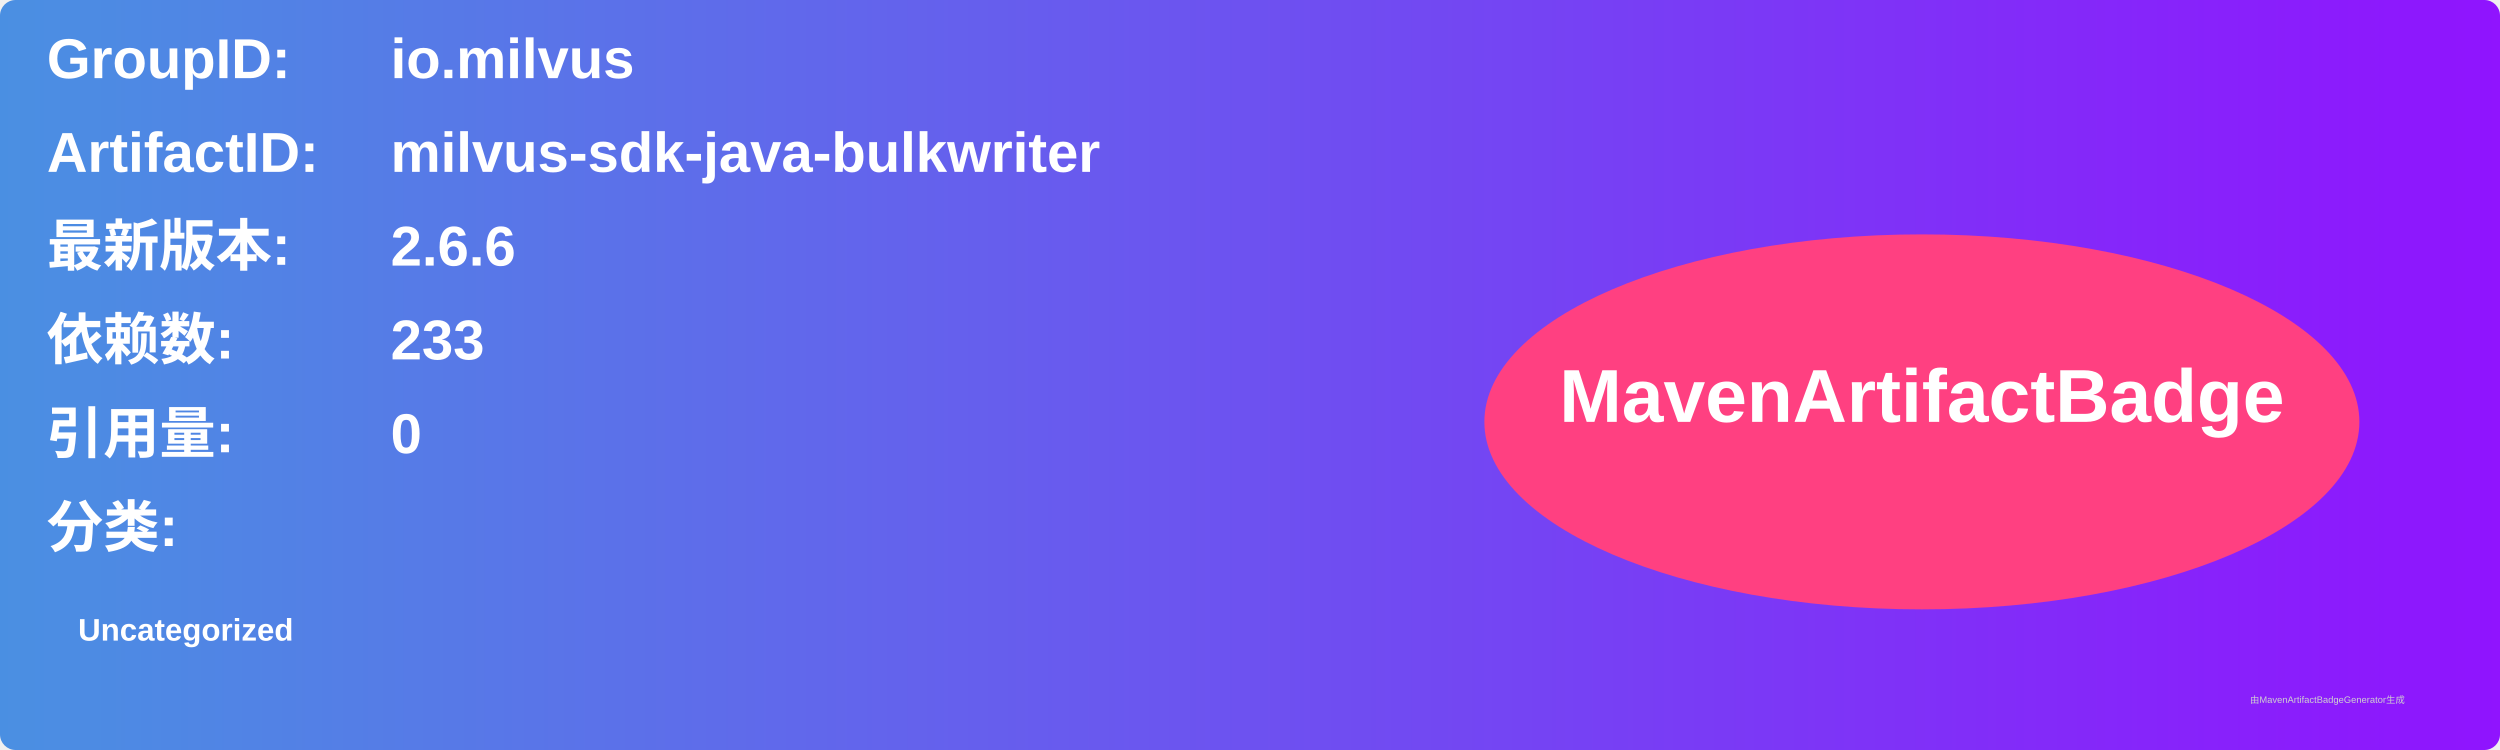
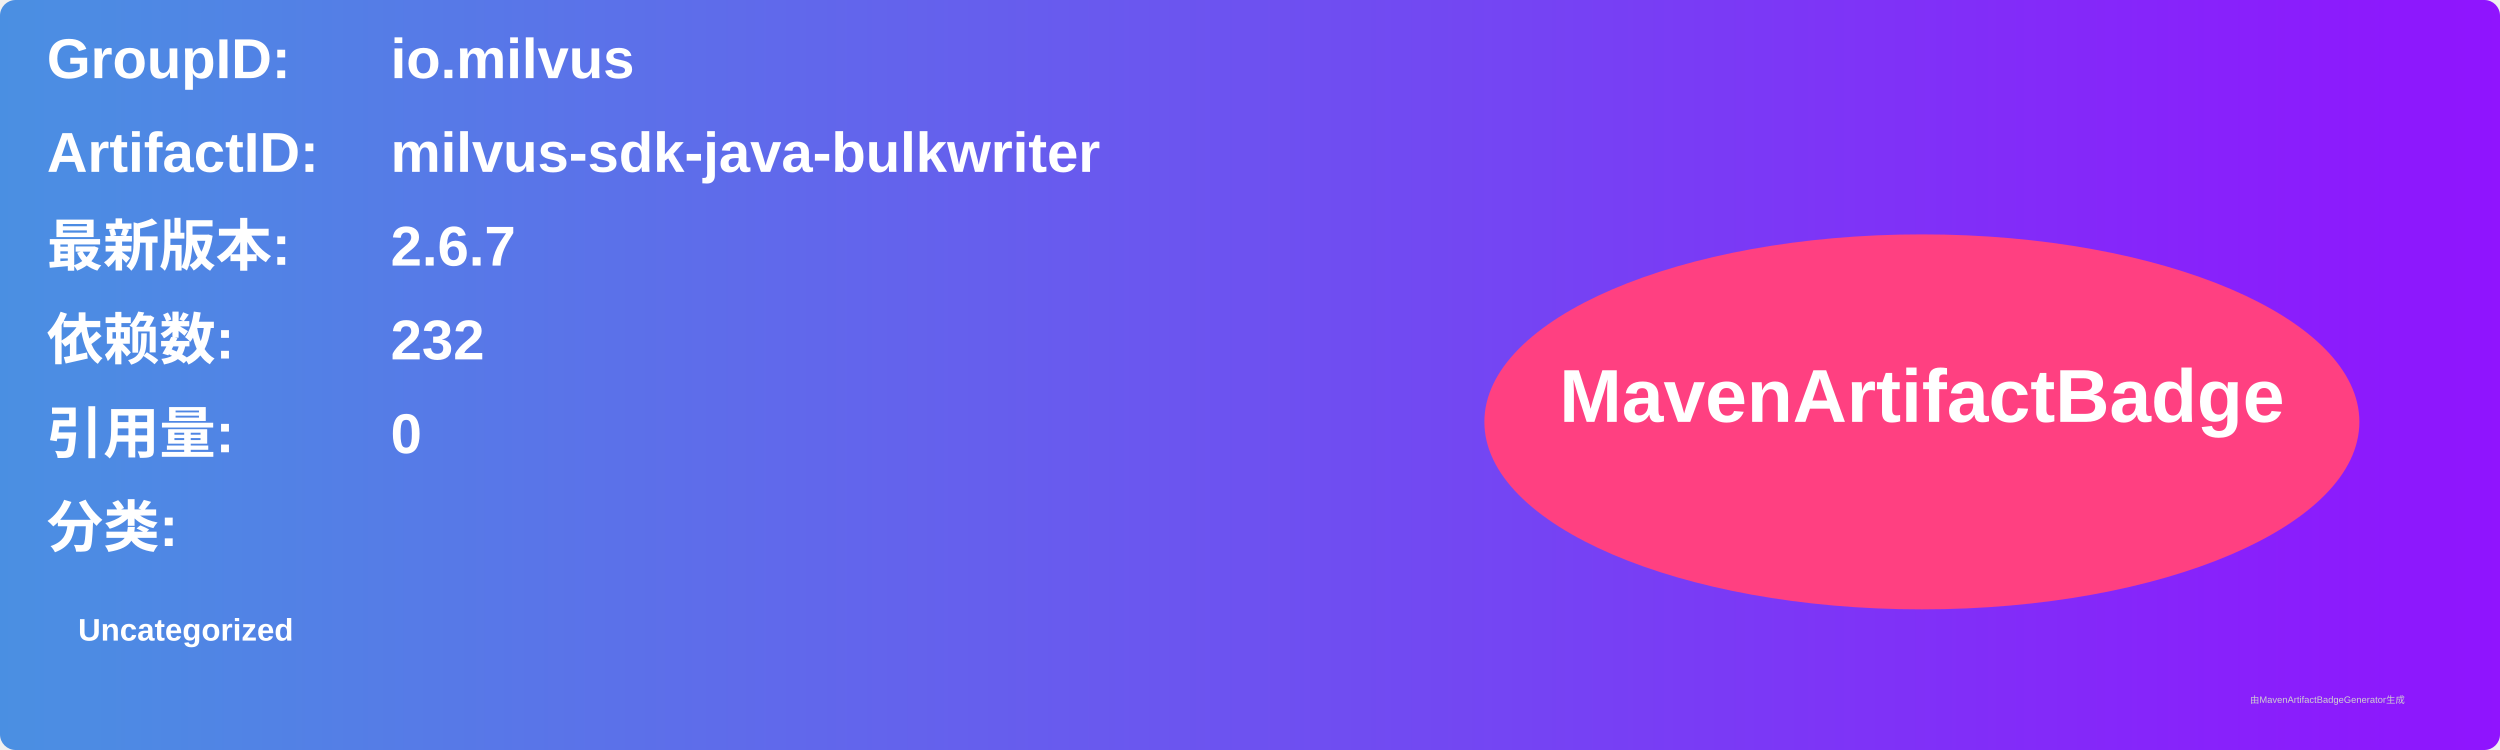
<svg xmlns="http://www.w3.org/2000/svg" width="800" height="240" viewBox="0 0 800 240">
  <linearGradient id="grad" x1="0%" y1="0%" x2="100%" y2="0%">
    <stop offset="0%" stop-color="#4a90e2" />
    <stop offset="100%" stop-color="#9013fe" />
  </linearGradient>
  <rect width="100%" height="100%" rx="5" ry="5" fill="url(#grad)" />
  <g transform="translate(15, 15)">
    <text x="0" y="10" font-family="Arial" font-size="18" fill="white" font-weight="bold" width="260">GroupID:</text>
    <text x="110" y="10" font-family="Arial" font-size="18" fill="white" font-weight="bold" width="460">io.milvus</text>
    <text x="0" y="40" font-family="Arial" font-size="18" fill="white" font-weight="bold" width="260">ArtifactID:</text>
    <text x="110" y="40" font-family="Arial" font-size="18" fill="white" font-weight="bold" width="460">milvus-sdk-java-bulkwriter</text>
    <text x="0" y="70" font-family="Arial" font-size="18" fill="white" font-weight="bold">最新版本:</text>
    <text x="110" y="70" font-family="Arial" font-size="18" fill="white" font-weight="bold">
-       <tspan font-weight="bold">2.6.6</tspan>
+       <tspan font-weight="bold">2.6.7</tspan>
    </text>
    <text x="0" y="100" font-family="Arial" font-size="18" fill="white" font-weight="bold">依赖数: </text>
    <text x="110" y="100" font-family="Arial" font-size="18" fill="white">
-       <tspan font-weight="bold">233</tspan>
+       <tspan font-weight="bold">232</tspan>
    </text>
    <text x="0" y="130" font-family="Arial" font-size="18" fill="white" font-weight="bold">引用量: </text>
    <text x="110" y="130" font-family="Arial" font-size="18" fill="white">
      <tspan font-weight="bold">0</tspan>
    </text>
    <text x="0" y="160" font-family="Arial" font-size="18" fill="white" font-weight="bold">分类:</text>
    <text x="10" y="190" font-family="Arial" font-size="10" fill="white">
      <tspan font-weight="bold">Uncategorized</tspan>
    </text>
    <ellipse cx="600" cy="120" rx="140" ry="60" fill="#ff4081" />
    <text x="600" y="120" text-anchor="middle" font-family="Arial" font-size="24" fill="white" font-weight="bold">MavenArtifactBadge</text>
  </g>
  <text x="720" y="225" font-family="Arial" font-size="3" fill="#d0d0d0">由MavenArtifactBadgeGenerator生成</text>
</svg>
